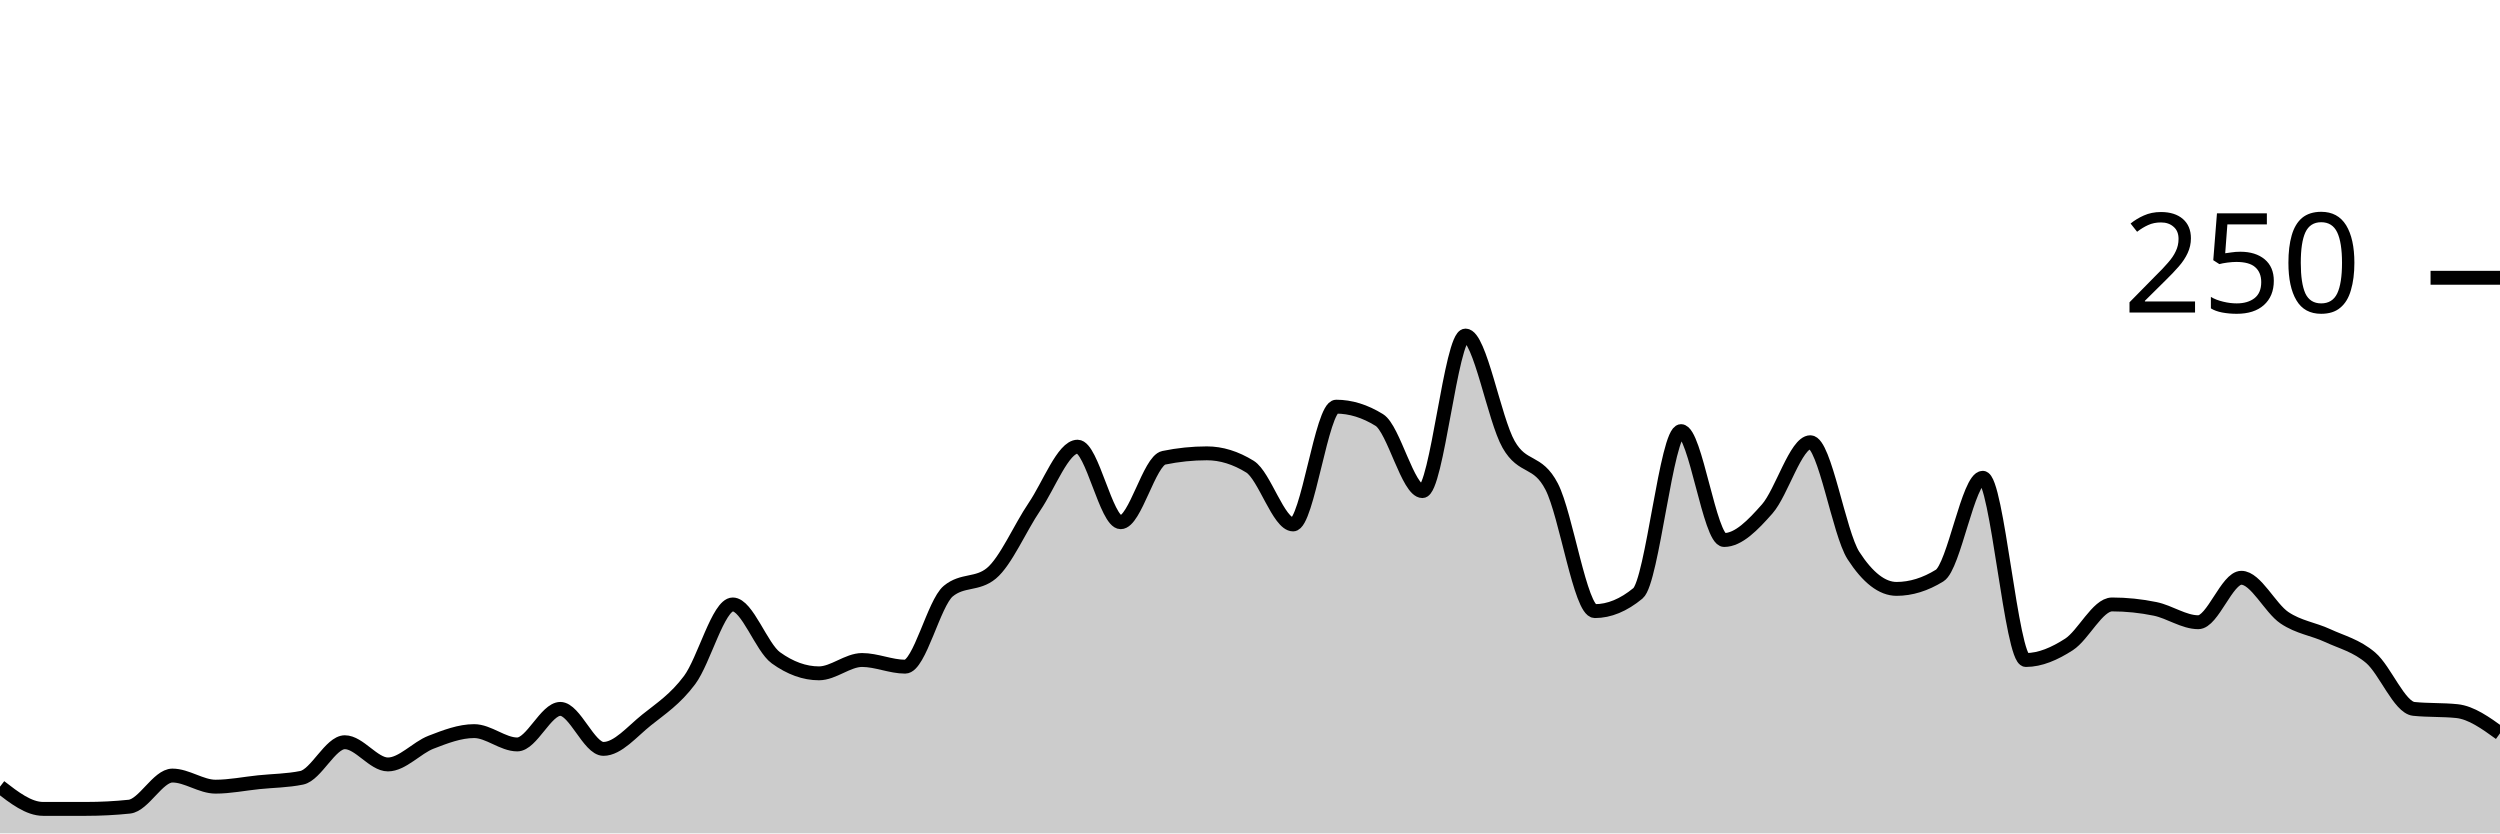
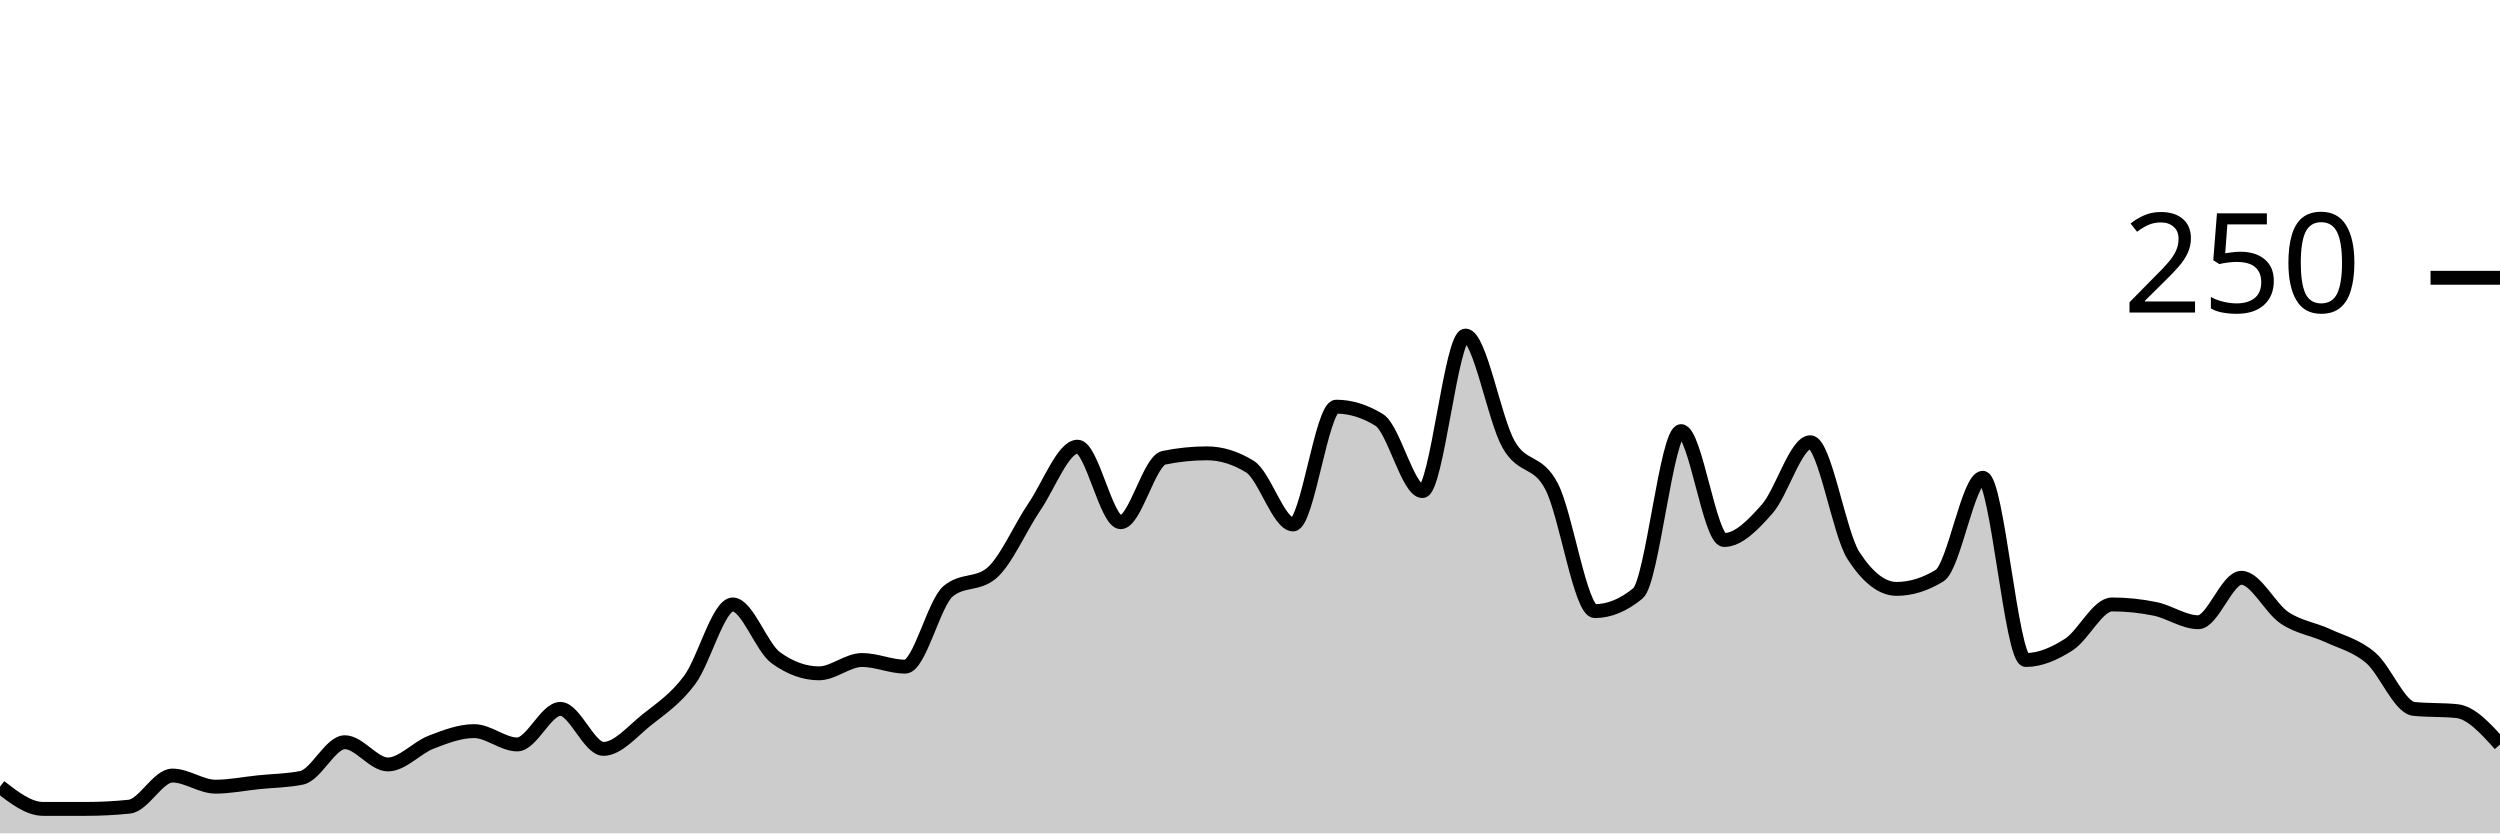
<svg xmlns="http://www.w3.org/2000/svg" viewBox="0 0 180 60">
  <g transform="translate(0,20)">
-     <path class="area" fill="rgba(0, 0, 0, 0.2)" d="M0,36.64C1.034,37.44,2.069,38.24,3.103,38.24C4.138,38.24,5.172,38.24,6.207,38.24C7.241,38.24,8.276,38.187,9.31,38.08C10.345,37.973,11.379,35.84,12.414,35.84C13.448,35.84,14.483,36.64,15.517,36.64C16.552,36.64,17.586,36.427,18.621,36.32C19.655,36.213,20.69,36.213,21.724,36C22.759,35.787,23.793,33.44,24.828,33.44C25.862,33.44,26.897,35.04,27.931,35.04C28.966,35.04,30,33.84,31.034,33.44C32.069,33.04,33.103,32.64,34.138,32.64C35.172,32.64,36.207,33.6,37.241,33.6C38.276,33.6,39.31,31.04,40.345,31.04C41.379,31.04,42.414,33.92,43.448,33.92C44.483,33.92,45.517,32.667,46.552,31.84C47.586,31.013,48.621,30.347,49.655,28.96C50.69,27.573,51.724,23.52,52.759,23.52C53.793,23.52,54.828,26.613,55.862,27.36C56.897,28.107,57.931,28.48,58.966,28.48C60,28.48,61.034,27.52,62.069,27.52C63.103,27.52,64.138,28,65.172,28C66.207,28,67.241,23.413,68.276,22.56C69.31,21.707,70.345,22.133,71.379,21.28C72.414,20.427,73.448,18,74.483,16.48C75.517,14.96,76.552,12.16,77.586,12.16C78.621,12.16,79.655,17.6,80.69,17.6C81.724,17.6,82.759,13.173,83.793,12.96C84.828,12.747,85.862,12.64,86.897,12.64C87.931,12.64,88.966,12.96,90,13.6C91.034,14.24,92.069,17.76,93.103,17.76C94.138,17.76,95.172,9.28,96.207,9.28C97.241,9.28,98.276,9.6,99.31,10.24C100.345,10.88,101.379,15.36,102.414,15.36C103.448,15.36,104.483,4.16,105.517,4.16C106.552,4.16,107.586,10.187,108.621,12C109.655,13.813,110.69,13.04,111.724,15.04C112.759,17.04,113.793,24,114.828,24C115.862,24,116.897,23.573,117.931,22.72C118.966,21.867,120,11.04,121.034,11.04C122.069,11.04,123.103,18.88,124.138,18.88C125.172,18.88,126.207,17.813,127.241,16.64C128.276,15.467,129.31,11.84,130.345,11.84C131.379,11.84,132.414,18.4,133.448,20C134.483,21.6,135.517,22.4,136.552,22.4C137.586,22.4,138.621,22.08,139.655,21.44C140.69,20.8,141.724,14.4,142.759,14.4C143.793,14.4,144.828,27.52,145.862,27.52C146.897,27.52,147.931,27.067,148.966,26.4C150,25.733,151.034,23.52,152.069,23.52C153.103,23.52,154.138,23.627,155.172,23.84C156.207,24.053,157.241,24.8,158.276,24.8C159.31,24.8,160.345,21.6,161.379,21.6C162.414,21.6,163.448,23.787,164.483,24.48C165.517,25.173,166.552,25.28,167.586,25.76C168.621,26.24,169.655,26.48,170.69,27.36C171.724,28.24,172.759,30.933,173.793,31.04C174.828,31.147,175.862,31.093,176.897,31.2C177.931,31.307,178.966,32.053,180,32.8L180,40C178.966,40,177.931,40,176.897,40C175.862,40,174.828,40,173.793,40C172.759,40,171.724,40,170.69,40C169.655,40,168.621,40,167.586,40C166.552,40,165.517,40,164.483,40C163.448,40,162.414,40,161.379,40C160.345,40,159.31,40,158.276,40C157.241,40,156.207,40,155.172,40C154.138,40,153.103,40,152.069,40C151.034,40,150,40,148.966,40C147.931,40,146.897,40,145.862,40C144.828,40,143.793,40,142.759,40C141.724,40,140.69,40,139.655,40C138.621,40,137.586,40,136.552,40C135.517,40,134.483,40,133.448,40C132.414,40,131.379,40,130.345,40C129.31,40,128.276,40,127.241,40C126.207,40,125.172,40,124.138,40C123.103,40,122.069,40,121.034,40C120,40,118.966,40,117.931,40C116.897,40,115.862,40,114.828,40C113.793,40,112.759,40,111.724,40C110.69,40,109.655,40,108.621,40C107.586,40,106.552,40,105.517,40C104.483,40,103.448,40,102.414,40C101.379,40,100.345,40,99.31,40C98.276,40,97.241,40,96.207,40C95.172,40,94.138,40,93.103,40C92.069,40,91.034,40,90,40C88.966,40,87.931,40,86.897,40C85.862,40,84.828,40,83.793,40C82.759,40,81.724,40,80.69,40C79.655,40,78.621,40,77.586,40C76.552,40,75.517,40,74.483,40C73.448,40,72.414,40,71.379,40C70.345,40,69.31,40,68.276,40C67.241,40,66.207,40,65.172,40C64.138,40,63.103,40,62.069,40C61.034,40,60,40,58.966,40C57.931,40,56.897,40,55.862,40C54.828,40,53.793,40,52.759,40C51.724,40,50.69,40,49.655,40C48.621,40,47.586,40,46.552,40C45.517,40,44.483,40,43.448,40C42.414,40,41.379,40,40.345,40C39.31,40,38.276,40,37.241,40C36.207,40,35.172,40,34.138,40C33.103,40,32.069,40,31.034,40C30,40,28.966,40,27.931,40C26.897,40,25.862,40,24.828,40C23.793,40,22.759,40,21.724,40C20.69,40,19.655,40,18.621,40C17.586,40,16.552,40,15.517,40C14.483,40,13.448,40,12.414,40C11.379,40,10.345,40,9.31,40C8.276,40,7.241,40,6.207,40C5.172,40,4.138,40,3.103,40C2.069,40,1.034,40,0,40Z" />
-     <path class="line" stroke="black" fill="none" d="M0,36.64C1.034,37.44,2.069,38.24,3.103,38.24C4.138,38.24,5.172,38.24,6.207,38.24C7.241,38.24,8.276,38.187,9.31,38.08C10.345,37.973,11.379,35.84,12.414,35.84C13.448,35.84,14.483,36.64,15.517,36.64C16.552,36.64,17.586,36.427,18.621,36.32C19.655,36.213,20.69,36.213,21.724,36C22.759,35.787,23.793,33.44,24.828,33.44C25.862,33.44,26.897,35.04,27.931,35.04C28.966,35.04,30,33.84,31.034,33.44C32.069,33.04,33.103,32.64,34.138,32.64C35.172,32.64,36.207,33.6,37.241,33.6C38.276,33.6,39.31,31.04,40.345,31.04C41.379,31.04,42.414,33.92,43.448,33.92C44.483,33.92,45.517,32.667,46.552,31.84C47.586,31.013,48.621,30.347,49.655,28.96C50.69,27.573,51.724,23.52,52.759,23.52C53.793,23.52,54.828,26.613,55.862,27.36C56.897,28.107,57.931,28.48,58.966,28.48C60,28.48,61.034,27.52,62.069,27.52C63.103,27.52,64.138,28,65.172,28C66.207,28,67.241,23.413,68.276,22.56C69.31,21.707,70.345,22.133,71.379,21.28C72.414,20.427,73.448,18,74.483,16.48C75.517,14.96,76.552,12.16,77.586,12.16C78.621,12.16,79.655,17.6,80.69,17.6C81.724,17.6,82.759,13.173,83.793,12.96C84.828,12.747,85.862,12.64,86.897,12.64C87.931,12.64,88.966,12.96,90,13.6C91.034,14.24,92.069,17.76,93.103,17.76C94.138,17.76,95.172,9.28,96.207,9.28C97.241,9.28,98.276,9.6,99.31,10.24C100.345,10.88,101.379,15.36,102.414,15.36C103.448,15.36,104.483,4.16,105.517,4.16C106.552,4.16,107.586,10.187,108.621,12C109.655,13.813,110.69,13.04,111.724,15.04C112.759,17.04,113.793,24,114.828,24C115.862,24,116.897,23.573,117.931,22.72C118.966,21.867,120,11.04,121.034,11.04C122.069,11.04,123.103,18.88,124.138,18.88C125.172,18.88,126.207,17.813,127.241,16.64C128.276,15.467,129.31,11.84,130.345,11.84C131.379,11.84,132.414,18.4,133.448,20C134.483,21.6,135.517,22.4,136.552,22.4C137.586,22.4,138.621,22.08,139.655,21.44C140.69,20.8,141.724,14.4,142.759,14.4C143.793,14.4,144.828,27.52,145.862,27.52C146.897,27.52,147.931,27.067,148.966,26.4C150,25.733,151.034,23.52,152.069,23.52C153.103,23.52,154.138,23.627,155.172,23.84C156.207,24.053,157.241,24.8,158.276,24.8C159.31,24.8,160.345,21.6,161.379,21.6C162.414,21.6,163.448,23.787,164.483,24.48C165.517,25.173,166.552,25.28,167.586,25.76C168.621,26.24,169.655,26.48,170.69,27.36C171.724,28.24,172.759,30.933,173.793,31.04C174.828,31.147,175.862,31.093,176.897,31.2C177.931,31.307,178.966,32.053,180,32.8" />
+     <path class="area" fill="rgba(0, 0, 0, 0.2)" d="M0,36.64C1.034,37.44,2.069,38.24,3.103,38.24C4.138,38.24,5.172,38.24,6.207,38.24C7.241,38.24,8.276,38.187,9.31,38.08C10.345,37.973,11.379,35.84,12.414,35.84C13.448,35.84,14.483,36.64,15.517,36.64C16.552,36.64,17.586,36.427,18.621,36.32C19.655,36.213,20.69,36.213,21.724,36C22.759,35.787,23.793,33.44,24.828,33.44C25.862,33.44,26.897,35.04,27.931,35.04C28.966,35.04,30,33.84,31.034,33.44C32.069,33.04,33.103,32.64,34.138,32.64C35.172,32.64,36.207,33.6,37.241,33.6C38.276,33.6,39.31,31.04,40.345,31.04C41.379,31.04,42.414,33.92,43.448,33.92C44.483,33.92,45.517,32.667,46.552,31.84C47.586,31.013,48.621,30.347,49.655,28.96C50.69,27.573,51.724,23.52,52.759,23.52C53.793,23.52,54.828,26.613,55.862,27.36C56.897,28.107,57.931,28.48,58.966,28.48C60,28.48,61.034,27.52,62.069,27.52C63.103,27.52,64.138,28,65.172,28C66.207,28,67.241,23.413,68.276,22.56C69.31,21.707,70.345,22.133,71.379,21.28C72.414,20.427,73.448,18,74.483,16.48C75.517,14.96,76.552,12.16,77.586,12.16C78.621,12.16,79.655,17.6,80.69,17.6C81.724,17.6,82.759,13.173,83.793,12.96C84.828,12.747,85.862,12.64,86.897,12.64C87.931,12.64,88.966,12.96,90,13.6C91.034,14.24,92.069,17.76,93.103,17.76C94.138,17.76,95.172,9.28,96.207,9.28C97.241,9.28,98.276,9.6,99.31,10.24C100.345,10.88,101.379,15.36,102.414,15.36C103.448,15.36,104.483,4.16,105.517,4.16C106.552,4.16,107.586,10.187,108.621,12C109.655,13.813,110.69,13.04,111.724,15.04C112.759,17.04,113.793,24,114.828,24C115.862,24,116.897,23.573,117.931,22.72C118.966,21.867,120,11.04,121.034,11.04C122.069,11.04,123.103,18.88,124.138,18.88C125.172,18.88,126.207,17.813,127.241,16.64C128.276,15.467,129.31,11.84,130.345,11.84C131.379,11.84,132.414,18.4,133.448,20C134.483,21.6,135.517,22.4,136.552,22.4C137.586,22.4,138.621,22.08,139.655,21.44C140.69,20.8,141.724,14.4,142.759,14.4C143.793,14.4,144.828,27.52,145.862,27.52C146.897,27.52,147.931,27.067,148.966,26.4C150,25.733,151.034,23.52,152.069,23.52C153.103,23.52,154.138,23.627,155.172,23.84C156.207,24.053,157.241,24.8,158.276,24.8C159.31,24.8,160.345,21.6,161.379,21.6C162.414,21.6,163.448,23.787,164.483,24.48C165.517,25.173,166.552,25.28,167.586,25.76C168.621,26.24,169.655,26.48,170.69,27.36C171.724,28.24,172.759,30.933,173.793,31.04C174.828,31.147,175.862,31.093,176.897,31.2C177.931,31.307,178.966,32.453,180,33.6L180,40C178.966,40,177.931,40,176.897,40C175.862,40,174.828,40,173.793,40C172.759,40,171.724,40,170.69,40C169.655,40,168.621,40,167.586,40C166.552,40,165.517,40,164.483,40C163.448,40,162.414,40,161.379,40C160.345,40,159.31,40,158.276,40C157.241,40,156.207,40,155.172,40C154.138,40,153.103,40,152.069,40C151.034,40,150,40,148.966,40C147.931,40,146.897,40,145.862,40C144.828,40,143.793,40,142.759,40C141.724,40,140.69,40,139.655,40C138.621,40,137.586,40,136.552,40C135.517,40,134.483,40,133.448,40C132.414,40,131.379,40,130.345,40C129.31,40,128.276,40,127.241,40C126.207,40,125.172,40,124.138,40C123.103,40,122.069,40,121.034,40C120,40,118.966,40,117.931,40C116.897,40,115.862,40,114.828,40C113.793,40,112.759,40,111.724,40C110.69,40,109.655,40,108.621,40C107.586,40,106.552,40,105.517,40C104.483,40,103.448,40,102.414,40C101.379,40,100.345,40,99.31,40C98.276,40,97.241,40,96.207,40C95.172,40,94.138,40,93.103,40C92.069,40,91.034,40,90,40C88.966,40,87.931,40,86.897,40C85.862,40,84.828,40,83.793,40C82.759,40,81.724,40,80.69,40C79.655,40,78.621,40,77.586,40C76.552,40,75.517,40,74.483,40C73.448,40,72.414,40,71.379,40C70.345,40,69.31,40,68.276,40C67.241,40,66.207,40,65.172,40C64.138,40,63.103,40,62.069,40C61.034,40,60,40,58.966,40C57.931,40,56.897,40,55.862,40C54.828,40,53.793,40,52.759,40C51.724,40,50.69,40,49.655,40C48.621,40,47.586,40,46.552,40C45.517,40,44.483,40,43.448,40C42.414,40,41.379,40,40.345,40C39.31,40,38.276,40,37.241,40C36.207,40,35.172,40,34.138,40C33.103,40,32.069,40,31.034,40C30,40,28.966,40,27.931,40C26.897,40,25.862,40,24.828,40C23.793,40,22.759,40,21.724,40C20.69,40,19.655,40,18.621,40C17.586,40,16.552,40,15.517,40C14.483,40,13.448,40,12.414,40C11.379,40,10.345,40,9.31,40C8.276,40,7.241,40,6.207,40C5.172,40,4.138,40,3.103,40C2.069,40,1.034,40,0,40Z" />
+     <path class="line" stroke="black" fill="none" d="M0,36.64C1.034,37.44,2.069,38.24,3.103,38.24C4.138,38.24,5.172,38.24,6.207,38.24C7.241,38.24,8.276,38.187,9.31,38.08C10.345,37.973,11.379,35.84,12.414,35.84C13.448,35.84,14.483,36.64,15.517,36.64C16.552,36.64,17.586,36.427,18.621,36.32C19.655,36.213,20.69,36.213,21.724,36C22.759,35.787,23.793,33.44,24.828,33.44C25.862,33.44,26.897,35.04,27.931,35.04C28.966,35.04,30,33.84,31.034,33.44C32.069,33.04,33.103,32.64,34.138,32.64C35.172,32.64,36.207,33.6,37.241,33.6C38.276,33.6,39.31,31.04,40.345,31.04C41.379,31.04,42.414,33.92,43.448,33.92C44.483,33.92,45.517,32.667,46.552,31.84C47.586,31.013,48.621,30.347,49.655,28.96C50.69,27.573,51.724,23.52,52.759,23.52C53.793,23.52,54.828,26.613,55.862,27.36C56.897,28.107,57.931,28.48,58.966,28.48C60,28.48,61.034,27.52,62.069,27.52C63.103,27.52,64.138,28,65.172,28C66.207,28,67.241,23.413,68.276,22.56C69.31,21.707,70.345,22.133,71.379,21.28C72.414,20.427,73.448,18,74.483,16.48C75.517,14.96,76.552,12.16,77.586,12.16C78.621,12.16,79.655,17.6,80.69,17.6C81.724,17.6,82.759,13.173,83.793,12.96C84.828,12.747,85.862,12.64,86.897,12.64C87.931,12.64,88.966,12.96,90,13.6C91.034,14.24,92.069,17.76,93.103,17.76C94.138,17.76,95.172,9.28,96.207,9.28C97.241,9.28,98.276,9.6,99.31,10.24C100.345,10.88,101.379,15.36,102.414,15.36C103.448,15.36,104.483,4.16,105.517,4.16C106.552,4.16,107.586,10.187,108.621,12C109.655,13.813,110.69,13.04,111.724,15.04C112.759,17.04,113.793,24,114.828,24C115.862,24,116.897,23.573,117.931,22.72C118.966,21.867,120,11.04,121.034,11.04C122.069,11.04,123.103,18.88,124.138,18.88C125.172,18.88,126.207,17.813,127.241,16.64C128.276,15.467,129.31,11.84,130.345,11.84C131.379,11.84,132.414,18.4,133.448,20C134.483,21.6,135.517,22.4,136.552,22.4C137.586,22.4,138.621,22.08,139.655,21.44C140.69,20.8,141.724,14.4,142.759,14.4C143.793,14.4,144.828,27.52,145.862,27.52C146.897,27.52,147.931,27.067,148.966,26.4C150,25.733,151.034,23.52,152.069,23.52C153.103,23.52,154.138,23.627,155.172,23.84C156.207,24.053,157.241,24.8,158.276,24.8C159.31,24.8,160.345,21.6,161.379,21.6C162.414,21.6,163.448,23.787,164.483,24.48C165.517,25.173,166.552,25.28,167.586,25.76C168.621,26.24,169.655,26.48,170.69,27.36C171.724,28.24,172.759,30.933,173.793,31.04C174.828,31.147,175.862,31.093,176.897,31.2C177.931,31.307,178.966,32.453,180,33.6" />
    <path class="axis-ceiling" stroke-width="1" stroke="black" fill="none" d="M175,0L180,0" />
    <text class="axis-ceiling-label" font-family="sans-serif" text-anchor="end" font-size="10px" x="170" y="2.5">250</text>
  </g>
</svg>
